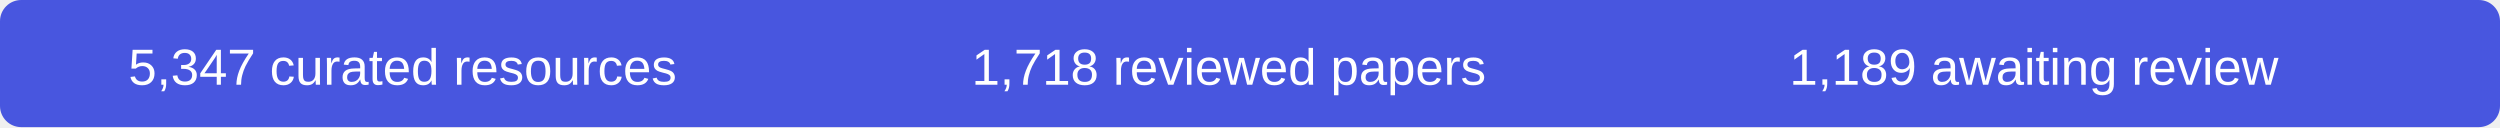
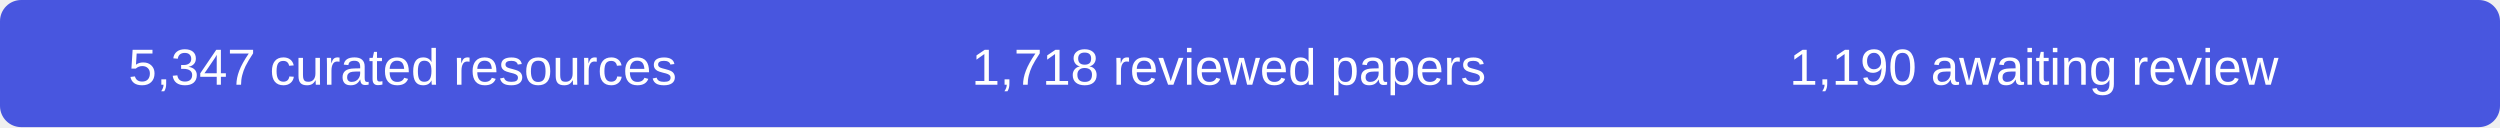
- <svg xmlns="http://www.w3.org/2000/svg" width="590" height="30" role="img" aria-label="5347 curated resources, 1718 reviewed papers, 1189 records awaiting review">
+ <svg xmlns="http://www.w3.org/2000/svg" width="590" height="30" role="img" aria-label="5347 curated resources, 1718 reviewed papers, 1190 records awaiting review">
  <rect width="590" height="30" rx="5" fill="#4856df" />
  <g fill="#fff" font-family="Arial,sans-serif" font-size="12" text-anchor="middle">
    <text x="95" y="20">5,347 curated resources</text>
    <text x="290" y="20">1,718 reviewed papers</text>
-     <text x="480" y="20">1,189 awaiting review</text>
+     <text x="480" y="20">1,190 awaiting review</text>
  </g>
</svg>
